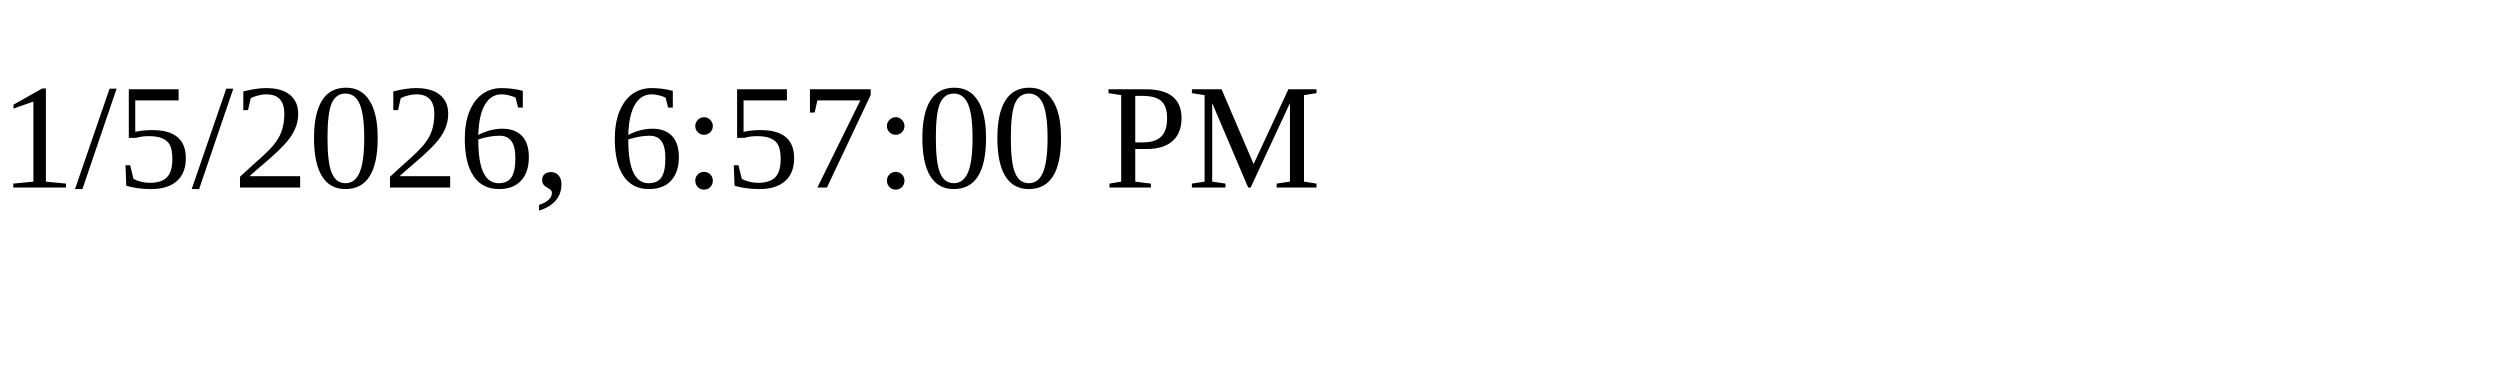
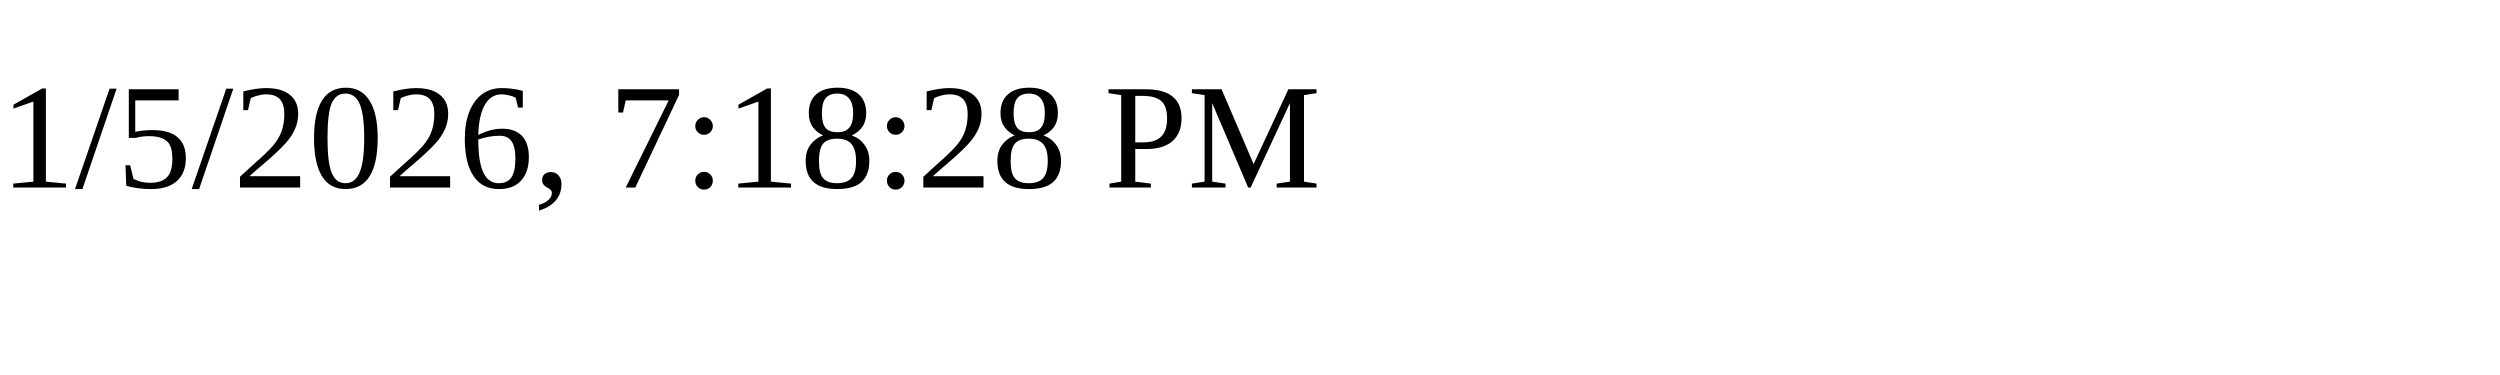
<svg xmlns="http://www.w3.org/2000/svg" height="30" width="200">
-   <text x="0" y="15">1/5/2026, 6:57:00 PM</text>
+   <text x="0" y="15">1/5/2026, 7:18:28 PM</text>
</svg>
